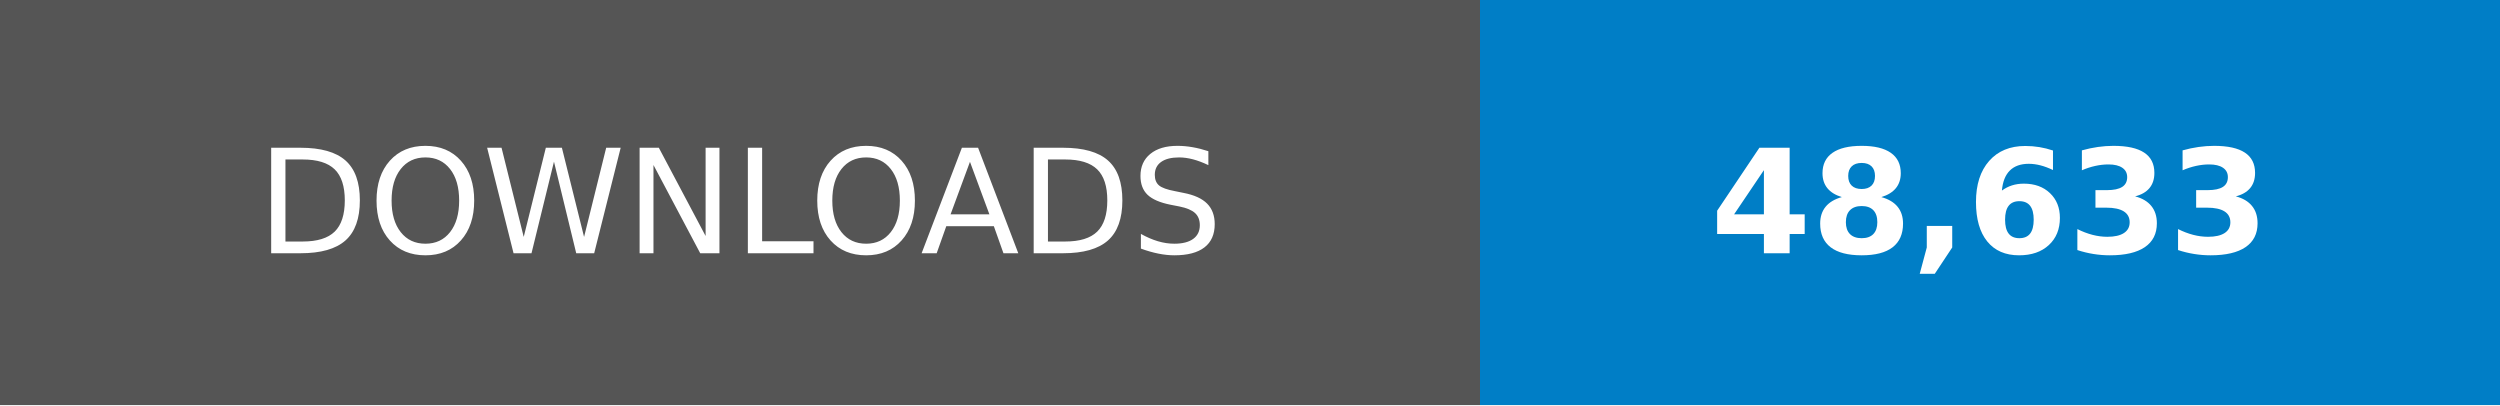
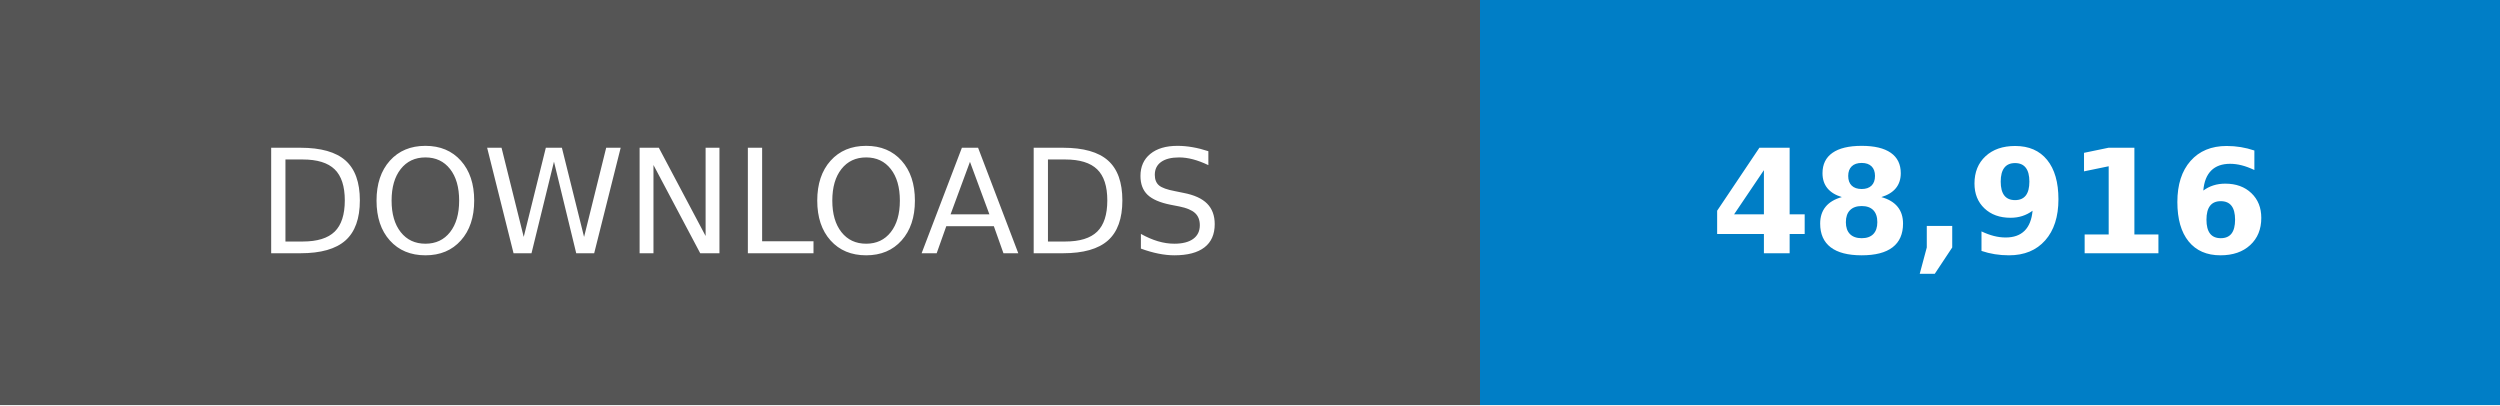
- <svg xmlns="http://www.w3.org/2000/svg" width="246.79" height="40" viewBox="0 0 172.75 28" role="img" aria-label="DOWNLOADS: 48,633">
+ <svg xmlns="http://www.w3.org/2000/svg" width="246.79" height="40" viewBox="0 0 172.75 28" role="img" aria-label="DOWNLOADS: 48,916">
  <g shape-rendering="crispEdges">
    <rect width="102.25" height="28" fill="#555" />
    <rect x="102.25" width="70.5" height="28" fill="#007ec6" />
  </g>
  <g fill="#fff" text-anchor="middle" font-family="Verdana,Geneva,DejaVu Sans,sans-serif" text-rendering="geometricPrecision" font-size="100">
    <text transform="scale(.1)" x="511.25" y="175" textLength="782.5">DOWNLOADS</text>
-     <text transform="scale(.1)" x="1375" y="175" textLength="465" font-weight="bold">48,633</text>
+     <text transform="scale(.1)" x="1375" y="175" textLength="465" font-weight="bold">48,916</text>
  </g>
</svg>
